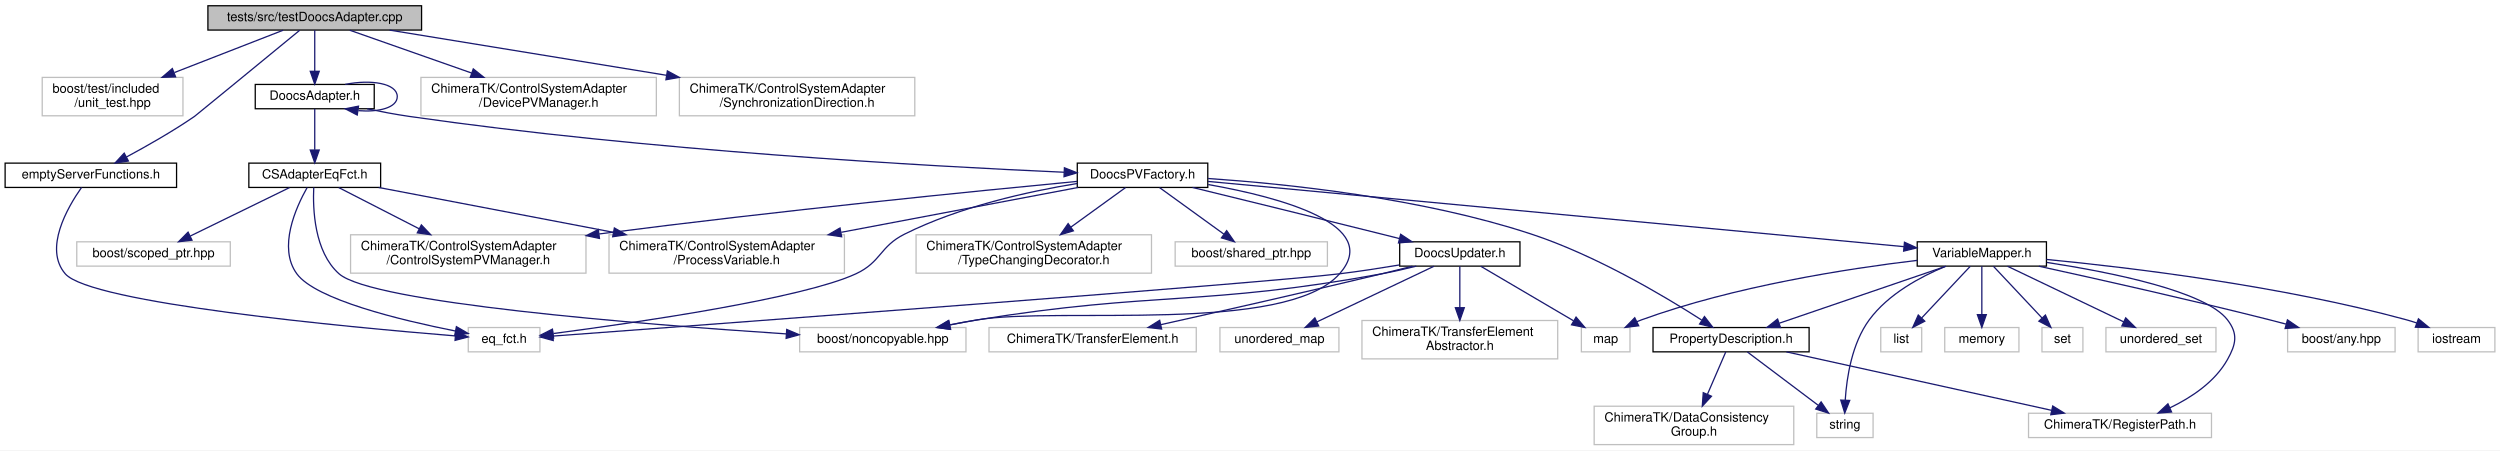
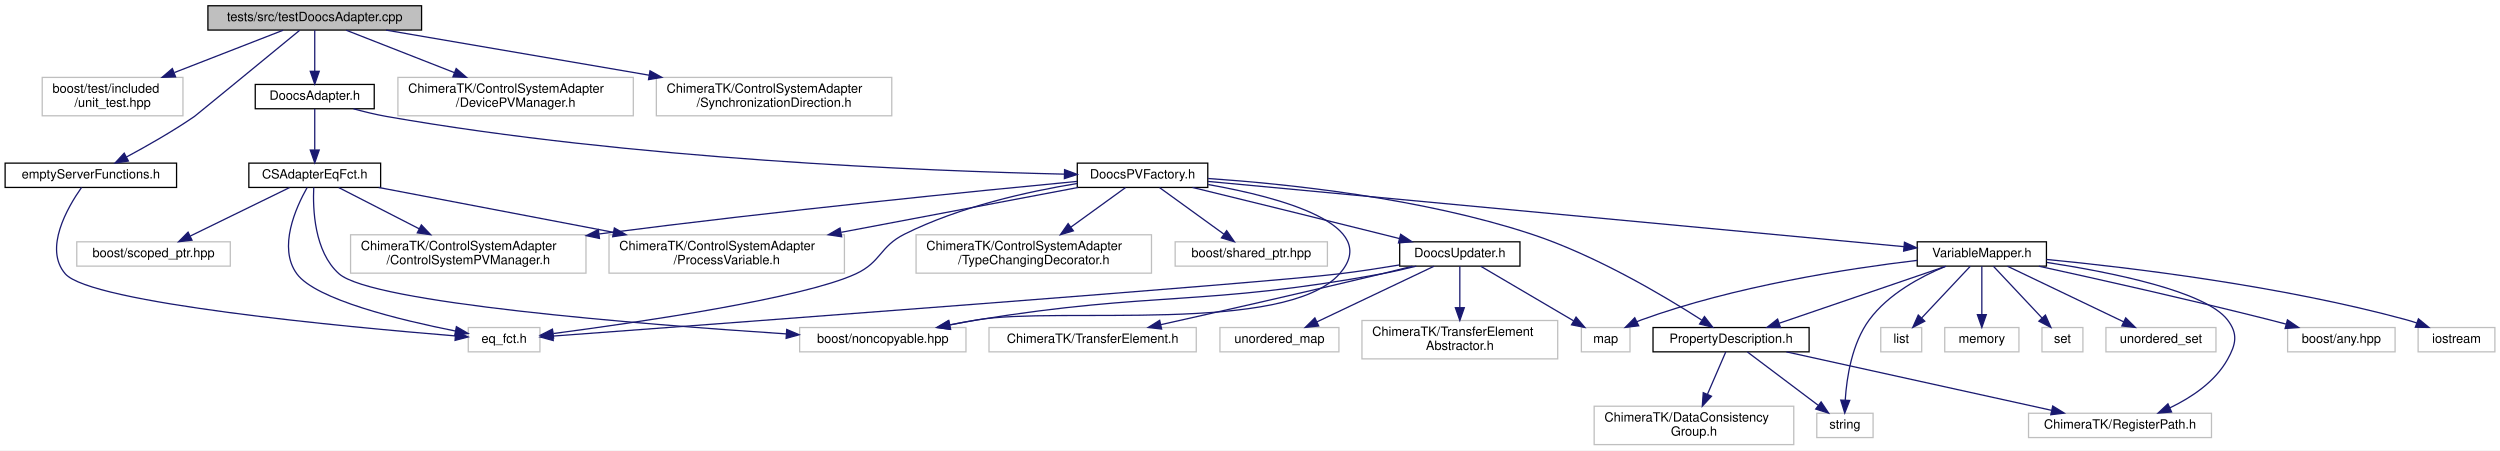
<svg xmlns="http://www.w3.org/2000/svg" xmlns:xlink="http://www.w3.org/1999/xlink" width="1954pt" height="352pt" viewBox="0.00 0.00 1954.00 352.00">
  <g id="graph0" class="graph" transform="scale(1 1) rotate(0) translate(4 348)">
    <polygon fill="#ffffff" stroke="transparent" points="-4,4 -4,-348 1950,-348 1950,4 -4,4" />
    <g id="node1" class="node">
      <polygon fill="#bfbfbf" stroke="#000000" points="158.5,-324.5 158.5,-343.5 325.5,-343.5 325.5,-324.5 158.5,-324.5" />
      <text text-anchor="middle" x="242" y="-331.5" font-family="Helvetica,sans-Serif" font-size="10.00" fill="#000000">tests/src/testDoocsAdapter.cpp</text>
    </g>
    <g id="node2" class="node">
      <polygon fill="#ffffff" stroke="#bfbfbf" points="29,-257.5 29,-287.5 139,-287.5 139,-257.5 29,-257.5" />
      <text text-anchor="start" x="37" y="-275.5" font-family="Helvetica,sans-Serif" font-size="10.00" fill="#000000">boost/test/included</text>
      <text text-anchor="middle" x="84" y="-264.5" font-family="Helvetica,sans-Serif" font-size="10.00" fill="#000000">/unit_test.hpp</text>
    </g>
    <g id="edge1" class="edge">
      <path fill="none" stroke="#191970" d="M217.312,-324.391C194.642,-315.566 160.406,-302.24 132.306,-291.303" />
      <polygon fill="#191970" stroke="#191970" points="133.24,-287.91 122.651,-287.545 130.701,-294.434 133.24,-287.91" />
    </g>
    <g id="node3" class="node">
      <g id="a_node3">
        <a xlink:href="_doocs_adapter_8h.html" target="_top" xlink:title="DoocsAdapter.h">
          <polygon fill="#ffffff" stroke="#000000" points="195.5,-263 195.5,-282 288.5,-282 288.5,-263 195.5,-263" />
          <text text-anchor="middle" x="242" y="-270" font-family="Helvetica,sans-Serif" font-size="10.00" fill="#000000">DoocsAdapter.h</text>
        </a>
      </g>
    </g>
    <g id="edge2" class="edge">
      <path fill="none" stroke="#191970" d="M242,-324.391C242,-315.866 242,-303.139 242,-292.423" />
      <polygon fill="#191970" stroke="#191970" points="245.5,-292.245 242,-282.245 238.5,-292.245 245.5,-292.245" />
    </g>
    <g id="node29" class="node">
      <g id="a_node29">
        <a xlink:href="empty_server_functions_8h.html" target="_top" xlink:title="emptyServerFunctions.h">
          <polygon fill="#ffffff" stroke="#000000" points="0,-201.5 0,-220.5 134,-220.5 134,-201.5 0,-201.5" />
          <text text-anchor="middle" x="67" y="-208.5" font-family="Helvetica,sans-Serif" font-size="10.00" fill="#000000">emptyServerFunctions.h</text>
        </a>
      </g>
    </g>
-     <g id="edge39" class="edge">
+     <g id="edge38" class="edge">
      <path fill="none" stroke="#191970" d="M230.256,-324.358C205.282,-303.859 149.082,-257.742 148,-257 130.945,-245.297 110.714,-233.806 94.737,-225.236" />
      <polygon fill="#191970" stroke="#191970" points="96.353,-222.132 85.878,-220.549 93.08,-228.319 96.353,-222.132" />
    </g>
    <g id="node30" class="node">
-       <polygon fill="#ffffff" stroke="#bfbfbf" points="325,-257.5 325,-287.5 509,-287.5 509,-257.5 325,-257.5" />
-       <text text-anchor="start" x="333" y="-275.5" font-family="Helvetica,sans-Serif" font-size="10.00" fill="#000000">ChimeraTK/ControlSystemAdapter</text>
-       <text text-anchor="middle" x="417" y="-264.5" font-family="Helvetica,sans-Serif" font-size="10.00" fill="#000000">/DevicePVManager.h</text>
+       <polygon fill="#ffffff" stroke="#bfbfbf" points="307,-257.5 307,-287.5 491,-287.5 491,-257.5 307,-257.5" />
+       <text text-anchor="start" x="315" y="-275.5" font-family="Helvetica,sans-Serif" font-size="10.00" fill="#000000">ChimeraTK/ControlSystemAdapter</text>
+       <text text-anchor="middle" x="399" y="-264.5" font-family="Helvetica,sans-Serif" font-size="10.00" fill="#000000">/DevicePVManager.h</text>
+     </g>
+     <g id="edge40" class="edge">
+       <path fill="none" stroke="#191970" d="M266.531,-324.391C289.058,-315.566 323.077,-302.24 351,-291.303" />
+       <polygon fill="#191970" stroke="#191970" points="352.559,-294.451 360.594,-287.545 350.006,-287.933 352.559,-294.451" />
+     </g>
+     <g id="node31" class="node">
+       <polygon fill="#ffffff" stroke="#bfbfbf" points="509,-257.5 509,-287.5 693,-287.5 693,-257.5 509,-257.5" />
+       <text text-anchor="start" x="517" y="-275.5" font-family="Helvetica,sans-Serif" font-size="10.00" fill="#000000">ChimeraTK/ControlSystemAdapter</text>
+       <text text-anchor="middle" x="601" y="-264.5" font-family="Helvetica,sans-Serif" font-size="10.00" fill="#000000">/SynchronizationDirection.h</text>
    </g>
    <g id="edge41" class="edge">
-       <path fill="none" stroke="#191970" d="M269.344,-324.391C294.782,-315.451 333.368,-301.89 364.716,-290.874" />
-       <polygon fill="#191970" stroke="#191970" points="365.916,-294.162 374.19,-287.545 363.595,-287.558 365.916,-294.162" />
-     </g>
-     <g id="node31" class="node">
-       <polygon fill="#ffffff" stroke="#bfbfbf" points="527,-257.5 527,-287.5 711,-287.5 711,-257.5 527,-257.5" />
-       <text text-anchor="start" x="535" y="-275.5" font-family="Helvetica,sans-Serif" font-size="10.00" fill="#000000">ChimeraTK/ControlSystemAdapter</text>
-       <text text-anchor="middle" x="619" y="-264.5" font-family="Helvetica,sans-Serif" font-size="10.00" fill="#000000">/SynchronizationDirection.h</text>
-     </g>
-     <g id="edge42" class="edge">
-       <path fill="none" stroke="#191970" d="M300.493,-324.458C358.152,-315.052 447.454,-300.484 516.843,-289.165" />
-       <polygon fill="#191970" stroke="#191970" points="517.624,-292.584 526.93,-287.519 516.497,-285.675 517.624,-292.584" />
-     </g>
-     <g id="edge9" class="edge">
-       <path fill="none" stroke="#191970" d="M265.816,-282.033C285.711,-286.108 306.5,-282.93 306.5,-272.5 306.5,-263.863 292.243,-260.199 276.043,-261.509" />
-       <polygon fill="#191970" stroke="#191970" points="275.222,-258.09 265.816,-262.967 276.21,-265.02 275.222,-258.09" />
+       <path fill="none" stroke="#191970" d="M297.7,-324.458C352.494,-315.071 437.296,-300.544 503.314,-289.235" />
+       <polygon fill="#191970" stroke="#191970" points="504.061,-292.658 513.326,-287.519 502.879,-285.758 504.061,-292.658" />
    </g>
    <g id="node4" class="node">
      <g id="a_node4">
        <a xlink:href="_c_s_adapter_eq_fct_8h.html" target="_top" xlink:title="CSAdapterEqFct.h">
          <polygon fill="#ffffff" stroke="#000000" points="190.5,-201.5 190.5,-220.5 293.5,-220.5 293.5,-201.5 190.5,-201.5" />
          <text text-anchor="middle" x="242" y="-208.5" font-family="Helvetica,sans-Serif" font-size="10.00" fill="#000000">CSAdapterEqFct.h</text>
        </a>
      </g>
    </g>
    <g id="edge3" class="edge">
      <path fill="none" stroke="#191970" d="M242,-262.891C242,-254.366 242,-241.639 242,-230.923" />
      <polygon fill="#191970" stroke="#191970" points="245.5,-230.745 242,-220.745 238.5,-230.745 245.5,-230.745" />
    </g>
    <g id="node10" class="node">
      <g id="a_node10">
        <a xlink:href="_doocs_p_v_factory_8h.html" target="_top" xlink:title="DoocsPVFactory.h">
          <polygon fill="#ffffff" stroke="#000000" points="838,-201.5 838,-220.5 940,-220.5 940,-201.5 838,-201.5" />
          <text text-anchor="middle" x="889" y="-208.5" font-family="Helvetica,sans-Serif" font-size="10.00" fill="#000000">DoocsPVFactory.h</text>
        </a>
      </g>
    </g>
-     <g id="edge10" class="edge">
-       <path fill="none" stroke="#191970" d="M282.935,-262.963C293.647,-260.732 305.217,-258.556 316,-257 501.212,-230.278 722.51,-218.023 827.669,-213.378" />
-       <polygon fill="#191970" stroke="#191970" points="827.944,-216.869 837.783,-212.939 827.64,-209.876 827.944,-216.869" />
+     <g id="edge9" class="edge">
+       <path fill="none" stroke="#191970" d="M272.274,-262.977C280.544,-260.69 289.555,-258.483 298,-257 489.481,-223.371 720.179,-214.325 827.952,-211.893" />
+       <polygon fill="#191970" stroke="#191970" points="828.069,-215.391 837.992,-211.678 827.919,-208.393 828.069,-215.391" />
    </g>
    <g id="node5" class="node">
      <polygon fill="#ffffff" stroke="#bfbfbf" points="621,-73 621,-92 751,-92 751,-73 621,-73" />
      <text text-anchor="middle" x="686" y="-80" font-family="Helvetica,sans-Serif" font-size="10.00" fill="#000000">boost/noncopyable.hpp</text>
    </g>
    <g id="edge4" class="edge">
      <path fill="none" stroke="#191970" d="M241.22,-201.483C240.446,-185 241.517,-151.252 261,-134 286.623,-111.311 495.386,-94.611 610.488,-87.028" />
      <polygon fill="#191970" stroke="#191970" points="610.895,-90.509 620.646,-86.366 610.44,-83.523 610.895,-90.509" />
    </g>
    <g id="node6" class="node">
      <polygon fill="#ffffff" stroke="#bfbfbf" points="56,-140 56,-159 176,-159 176,-140 56,-140" />
      <text text-anchor="middle" x="116" y="-147" font-family="Helvetica,sans-Serif" font-size="10.00" fill="#000000">boost/scoped_ptr.hpp</text>
    </g>
    <g id="edge5" class="edge">
      <path fill="none" stroke="#191970" d="M222.312,-201.391C201.508,-191.236 168.489,-175.12 144.768,-163.542" />
      <polygon fill="#191970" stroke="#191970" points="146.071,-160.283 135.549,-159.042 143.001,-166.574 146.071,-160.283" />
    </g>
    <g id="node7" class="node">
      <polygon fill="#ffffff" stroke="#bfbfbf" points="362,-73 362,-92 418,-92 418,-73 362,-73" />
      <text text-anchor="middle" x="390" y="-80" font-family="Helvetica,sans-Serif" font-size="10.00" fill="#000000">eq_fct.h</text>
    </g>
    <g id="edge6" class="edge">
      <path fill="none" stroke="#191970" d="M236.086,-201.452C227.231,-185.803 213.08,-154.398 228,-134 242.758,-113.822 308.933,-97.796 352.007,-89.264" />
      <polygon fill="#191970" stroke="#191970" points="352.727,-92.689 361.883,-87.358 351.401,-85.816 352.727,-92.689" />
    </g>
    <g id="node8" class="node">
      <polygon fill="#ffffff" stroke="#bfbfbf" points="270,-134.5 270,-164.5 454,-164.5 454,-134.5 270,-134.5" />
      <text text-anchor="start" x="278" y="-152.5" font-family="Helvetica,sans-Serif" font-size="10.00" fill="#000000">ChimeraTK/ControlSystemAdapter</text>
      <text text-anchor="middle" x="362" y="-141.5" font-family="Helvetica,sans-Serif" font-size="10.00" fill="#000000">/ControlSystemPVManager.h</text>
    </g>
    <g id="edge7" class="edge">
      <path fill="none" stroke="#191970" d="M260.75,-201.391C277.517,-192.798 302.613,-179.936 323.625,-169.167" />
      <polygon fill="#191970" stroke="#191970" points="325.342,-172.22 332.645,-164.545 322.149,-165.991 325.342,-172.22" />
    </g>
    <g id="node9" class="node">
      <polygon fill="#ffffff" stroke="#bfbfbf" points="472,-134.5 472,-164.5 656,-164.5 656,-134.5 472,-134.5" />
      <text text-anchor="start" x="480" y="-152.5" font-family="Helvetica,sans-Serif" font-size="10.00" fill="#000000">ChimeraTK/ControlSystemAdapter</text>
      <text text-anchor="middle" x="564" y="-141.5" font-family="Helvetica,sans-Serif" font-size="10.00" fill="#000000">/ProcessVariable.h</text>
    </g>
    <g id="edge8" class="edge">
      <path fill="none" stroke="#191970" d="M291.959,-201.458C340.803,-192.129 416.232,-177.723 475.286,-166.444" />
      <polygon fill="#191970" stroke="#191970" points="476.197,-169.833 485.362,-164.519 474.883,-162.958 476.197,-169.833" />
    </g>
-     <g id="edge36" class="edge">
+     <g id="edge35" class="edge">
      <path fill="none" stroke="#191970" d="M940.333,-203.768C997.192,-193.702 1076.688,-172.244 1043,-134 1001.096,-86.428 822.519,-108.507 760,-98 753.129,-96.845 745.927,-95.503 738.825,-94.101" />
      <polygon fill="#191970" stroke="#191970" points="739.038,-90.573 728.543,-92.018 737.649,-97.434 739.038,-90.573" />
    </g>
-     <g id="edge38" class="edge">
+     <g id="edge37" class="edge">
      <path fill="none" stroke="#191970" d="M837.952,-204.584C799.345,-198.288 745.85,-186.41 703,-165 683.502,-155.258 684.769,-143.179 665,-134 623.477,-114.719 493.996,-95.909 428.608,-87.331" />
      <polygon fill="#191970" stroke="#191970" points="428.677,-83.811 418.31,-85.995 427.776,-90.753 428.677,-83.811" />
    </g>
-     <g id="edge33" class="edge">
+     <g id="edge32" class="edge">
      <path fill="none" stroke="#191970" d="M837.764,-206.214C759.547,-198.744 605.425,-183.379 464.311,-165.138" />
      <polygon fill="#191970" stroke="#191970" points="464.542,-161.638 454.174,-163.819 463.639,-168.58 464.542,-161.638" />
    </g>
-     <g id="edge34" class="edge">
+     <g id="edge33" class="edge">
      <path fill="none" stroke="#191970" d="M838.575,-201.458C789.276,-192.129 713.145,-177.723 653.541,-166.444" />
      <polygon fill="#191970" stroke="#191970" points="653.847,-162.94 643.37,-164.519 652.545,-169.818 653.847,-162.94" />
    </g>
    <g id="node11" class="node">
      <g id="a_node11">
        <a xlink:href="_doocs_updater_8h.html" target="_top" xlink:title="DoocsUpdater.h">
          <polygon fill="#ffffff" stroke="#000000" points="1090,-140 1090,-159 1184,-159 1184,-140 1090,-140" />
          <text text-anchor="middle" x="1137" y="-147" font-family="Helvetica,sans-Serif" font-size="10.00" fill="#000000">DoocsUpdater.h</text>
        </a>
      </g>
    </g>
-     <g id="edge11" class="edge">
+     <g id="edge10" class="edge">
      <path fill="none" stroke="#191970" d="M928.061,-201.483C965.907,-192.241 1024.916,-177.773 1076,-165 1080.412,-163.897 1085.003,-162.742 1089.596,-161.583" />
      <polygon fill="#191970" stroke="#191970" points="1090.754,-164.9 1099.59,-159.054 1089.037,-158.114 1090.754,-164.9" />
    </g>
    <g id="node16" class="node">
      <g id="a_node16">
        <a xlink:href="_property_description_8h.html" target="_top" xlink:title="PropertyDescription.h">
          <polygon fill="#ffffff" stroke="#000000" points="1288,-73 1288,-92 1410,-92 1410,-73 1288,-73" />
          <text text-anchor="middle" x="1349" y="-80" font-family="Helvetica,sans-Serif" font-size="10.00" fill="#000000">PropertyDescription.h</text>
        </a>
      </g>
    </g>
-     <g id="edge18" class="edge">
+     <g id="edge17" class="edge">
      <path fill="none" stroke="#191970" d="M940.236,-208.492C1001.659,-204.302 1107.069,-193.316 1193,-165 1243.15,-148.474 1296.481,-116.807 1325.979,-97.876" />
      <polygon fill="#191970" stroke="#191970" points="1328.211,-100.6 1334.685,-92.213 1324.394,-94.732 1328.211,-100.6" />
    </g>
    <g id="node20" class="node">
      <g id="a_node20">
        <a xlink:href="_variable_mapper_8h.html" target="_top" xlink:title="VariableMapper.h">
          <polygon fill="#ffffff" stroke="#000000" points="1494.5,-140 1494.5,-159 1595.5,-159 1595.5,-140 1494.5,-140" />
          <text text-anchor="middle" x="1545" y="-147" font-family="Helvetica,sans-Serif" font-size="10.00" fill="#000000">VariableMapper.h</text>
        </a>
      </g>
    </g>
-     <g id="edge22" class="edge">
+     <g id="edge21" class="edge">
      <path fill="none" stroke="#191970" d="M940.202,-206.2C1059.546,-195.011 1355.776,-167.24 1484.109,-155.208" />
      <polygon fill="#191970" stroke="#191970" points="1484.53,-158.685 1494.159,-154.266 1483.876,-151.715 1484.53,-158.685" />
    </g>
    <g id="node27" class="node">
      <polygon fill="#ffffff" stroke="#bfbfbf" points="712,-134.5 712,-164.5 896,-164.5 896,-134.5 712,-134.5" />
      <text text-anchor="start" x="720" y="-152.5" font-family="Helvetica,sans-Serif" font-size="10.00" fill="#000000">ChimeraTK/ControlSystemAdapter</text>
      <text text-anchor="middle" x="804" y="-141.5" font-family="Helvetica,sans-Serif" font-size="10.00" fill="#000000">/TypeChangingDecorator.h</text>
    </g>
-     <g id="edge35" class="edge">
+     <g id="edge34" class="edge">
      <path fill="none" stroke="#191970" d="M875.719,-201.391C864.322,-193.144 847.491,-180.967 832.998,-170.481" />
      <polygon fill="#191970" stroke="#191970" points="834.947,-167.571 824.793,-164.545 830.843,-173.242 834.947,-167.571" />
    </g>
    <g id="node28" class="node">
      <polygon fill="#ffffff" stroke="#bfbfbf" points="914.5,-140 914.5,-159 1033.5,-159 1033.5,-140 914.5,-140" />
      <text text-anchor="middle" x="974" y="-147" font-family="Helvetica,sans-Serif" font-size="10.00" fill="#000000">boost/shared_ptr.hpp</text>
    </g>
-     <g id="edge37" class="edge">
+     <g id="edge36" class="edge">
      <path fill="none" stroke="#191970" d="M902.281,-201.391C915.755,-191.642 936.822,-176.399 952.644,-164.952" />
      <polygon fill="#191970" stroke="#191970" points="954.762,-167.739 960.812,-159.042 950.659,-162.068 954.762,-167.739" />
    </g>
-     <g id="edge14" class="edge">
+     <g id="edge13" class="edge">
      <path fill="none" stroke="#191970" d="M1102.981,-139.989C1094.239,-137.785 1084.813,-135.614 1076,-134 936.96,-108.536 899.548,-120.514 760,-98 752.873,-96.85 745.393,-95.479 738.04,-94.034" />
      <polygon fill="#191970" stroke="#191970" points="738.632,-90.584 728.137,-92.034 737.246,-97.445 738.632,-90.584" />
    </g>
-     <g id="edge15" class="edge">
+     <g id="edge14" class="edge">
      <path fill="none" stroke="#191970" d="M1089.774,-140.91C1074.85,-138.411 1058.269,-135.858 1043,-134 982.061,-126.586 559.346,-95.039 428.508,-85.345" />
      <polygon fill="#191970" stroke="#191970" points="428.411,-81.829 418.18,-84.581 427.894,-88.81 428.411,-81.829" />
    </g>
    <g id="node12" class="node">
      <polygon fill="#ffffff" stroke="#bfbfbf" points="1060.5,-67.5 1060.5,-97.5 1213.5,-97.5 1213.5,-67.5 1060.5,-67.5" />
      <text text-anchor="start" x="1068.5" y="-85.5" font-family="Helvetica,sans-Serif" font-size="10.00" fill="#000000">ChimeraTK/TransferElement</text>
      <text text-anchor="middle" x="1137" y="-74.5" font-family="Helvetica,sans-Serif" font-size="10.00" fill="#000000">Abstractor.h</text>
    </g>
-     <g id="edge12" class="edge">
+     <g id="edge11" class="edge">
      <path fill="none" stroke="#191970" d="M1137,-139.9C1137,-131.51 1137,-118.945 1137,-107.709" />
      <polygon fill="#191970" stroke="#191970" points="1140.5,-107.522 1137,-97.522 1133.5,-107.522 1140.5,-107.522" />
    </g>
    <g id="node13" class="node">
      <polygon fill="#ffffff" stroke="#bfbfbf" points="769,-73 769,-92 931,-92 931,-73 769,-73" />
      <text text-anchor="middle" x="850" y="-80" font-family="Helvetica,sans-Serif" font-size="10.00" fill="#000000">ChimeraTK/TransferElement.h</text>
    </g>
-     <g id="edge13" class="edge">
+     <g id="edge12" class="edge">
      <path fill="none" stroke="#191970" d="M1099.94,-139.927C1092.047,-137.932 1083.755,-135.869 1076,-134 1017.078,-119.803 949.263,-104.486 903.413,-94.28" />
      <polygon fill="#191970" stroke="#191970" points="903.921,-90.808 893.4,-92.055 902.403,-97.641 903.921,-90.808" />
    </g>
    <g id="node14" class="node">
      <polygon fill="#ffffff" stroke="#bfbfbf" points="1232,-73 1232,-92 1270,-92 1270,-73 1232,-73" />
      <text text-anchor="middle" x="1251" y="-80" font-family="Helvetica,sans-Serif" font-size="10.00" fill="#000000">map</text>
    </g>
-     <g id="edge16" class="edge">
+     <g id="edge15" class="edge">
      <path fill="none" stroke="#191970" d="M1153.333,-139.9C1172.296,-128.756 1203.787,-110.248 1225.872,-97.268" />
      <polygon fill="#191970" stroke="#191970" points="1227.849,-100.166 1234.697,-92.082 1224.302,-94.131 1227.849,-100.166" />
    </g>
    <g id="node15" class="node">
      <polygon fill="#ffffff" stroke="#bfbfbf" points="949.5,-73 949.5,-92 1042.5,-92 1042.5,-73 949.5,-73" />
      <text text-anchor="middle" x="996" y="-80" font-family="Helvetica,sans-Serif" font-size="10.00" fill="#000000">unordered_map</text>
    </g>
-     <g id="edge17" class="edge">
+     <g id="edge16" class="edge">
      <path fill="none" stroke="#191970" d="M1116.798,-139.9C1092.821,-128.507 1052.648,-109.418 1025.268,-96.407" />
      <polygon fill="#191970" stroke="#191970" points="1026.699,-93.212 1016.164,-92.082 1023.694,-99.535 1026.699,-93.212" />
    </g>
    <g id="node17" class="node">
      <polygon fill="#ffffff" stroke="#bfbfbf" points="1416,-6 1416,-25 1460,-25 1460,-6 1416,-6" />
      <text text-anchor="middle" x="1438" y="-13" font-family="Helvetica,sans-Serif" font-size="10.00" fill="#000000">string</text>
    </g>
-     <g id="edge19" class="edge">
+     <g id="edge18" class="edge">
      <path fill="none" stroke="#191970" d="M1361.752,-72.9C1376.159,-62.054 1399.831,-44.234 1416.982,-31.323" />
      <polygon fill="#191970" stroke="#191970" points="1419.388,-33.892 1425.272,-25.082 1415.178,-28.3 1419.388,-33.892" />
    </g>
    <g id="node18" class="node">
      <polygon fill="#ffffff" stroke="#bfbfbf" points="1581.5,-6 1581.5,-25 1724.5,-25 1724.5,-6 1581.5,-6" />
      <text text-anchor="middle" x="1653" y="-13" font-family="Helvetica,sans-Serif" font-size="10.00" fill="#000000">ChimeraTK/RegisterPath.h</text>
    </g>
-     <g id="edge20" class="edge">
+     <g id="edge19" class="edge">
      <path fill="none" stroke="#191970" d="M1392.233,-72.972C1446.779,-60.95 1540.566,-40.28 1599.551,-27.28" />
      <polygon fill="#191970" stroke="#191970" points="1600.412,-30.674 1609.424,-25.104 1598.905,-23.838 1600.412,-30.674" />
    </g>
    <g id="node19" class="node">
      <polygon fill="#ffffff" stroke="#bfbfbf" points="1242,-.5 1242,-30.5 1398,-30.5 1398,-.5 1242,-.5" />
      <text text-anchor="start" x="1250" y="-18.5" font-family="Helvetica,sans-Serif" font-size="10.00" fill="#000000">ChimeraTK/DataConsistency</text>
      <text text-anchor="middle" x="1320" y="-7.5" font-family="Helvetica,sans-Serif" font-size="10.00" fill="#000000">Group.h</text>
    </g>
-     <g id="edge21" class="edge">
+     <g id="edge20" class="edge">
      <path fill="none" stroke="#191970" d="M1344.845,-72.9C1341.138,-64.337 1335.55,-51.425 1330.611,-40.015" />
      <polygon fill="#191970" stroke="#191970" points="1333.686,-38.309 1326.502,-30.522 1327.262,-41.089 1333.686,-38.309" />
    </g>
-     <g id="edge27" class="edge">
+     <g id="edge26" class="edge">
      <path fill="none" stroke="#191970" d="M1494.474,-144.501C1440.011,-138.023 1351.397,-124.297 1279,-98 1277.796,-97.562 1276.581,-97.078 1275.368,-96.559" />
      <polygon fill="#191970" stroke="#191970" points="1276.805,-93.365 1266.287,-92.092 1273.715,-99.647 1276.805,-93.365" />
    </g>
-     <g id="edge32" class="edge">
+     <g id="edge31" class="edge">
      <path fill="none" stroke="#191970" d="M1516.918,-139.9C1482.715,-128.209 1424.803,-108.412 1386.73,-95.398" />
      <polygon fill="#191970" stroke="#191970" points="1387.624,-92.004 1377.03,-92.082 1385.36,-98.628 1387.624,-92.004" />
    </g>
-     <g id="edge31" class="edge">
+     <g id="edge30" class="edge">
      <path fill="none" stroke="#191970" d="M1516.629,-139.835C1496.976,-131.692 1471.782,-118.111 1457,-98 1443.512,-79.649 1439.391,-53.288 1438.239,-35.336" />
      <polygon fill="#191970" stroke="#191970" points="1441.73,-35.015 1437.846,-25.158 1434.735,-35.285 1441.73,-35.015" />
    </g>
-     <g id="edge23" class="edge">
+     <g id="edge22" class="edge">
      <path fill="none" stroke="#191970" d="M1595.828,-142.884C1646.723,-135.093 1719.88,-120.317 1737,-98 1745.386,-87.068 1743.731,-79.022 1737,-67 1727.27,-49.621 1709.013,-37.397 1692,-29.234" />
      <polygon fill="#191970" stroke="#191970" points="1693.297,-25.98 1682.738,-25.11 1690.449,-32.375 1693.297,-25.98" />
    </g>
    <g id="node21" class="node">
      <polygon fill="#ffffff" stroke="#bfbfbf" points="1784,-73 1784,-92 1868,-92 1868,-73 1784,-73" />
      <text text-anchor="middle" x="1826" y="-80" font-family="Helvetica,sans-Serif" font-size="10.00" fill="#000000">boost/any.hpp</text>
    </g>
-     <g id="edge24" class="edge">
+     <g id="edge23" class="edge">
      <path fill="none" stroke="#191970" d="M1589.541,-139.925C1635.035,-130 1707.643,-113.758 1770,-98 1774.126,-96.957 1778.413,-95.837 1782.696,-94.694" />
      <polygon fill="#191970" stroke="#191970" points="1783.868,-98.003 1792.604,-92.008 1782.036,-91.246 1783.868,-98.003" />
    </g>
    <g id="node22" class="node">
      <polygon fill="#ffffff" stroke="#bfbfbf" points="1886,-73 1886,-92 1946,-92 1946,-73 1886,-73" />
      <text text-anchor="middle" x="1916" y="-80" font-family="Helvetica,sans-Serif" font-size="10.00" fill="#000000">iostream</text>
    </g>
-     <g id="edge25" class="edge">
+     <g id="edge24" class="edge">
      <path fill="none" stroke="#191970" d="M1595.512,-145.221C1661.234,-138.848 1779.222,-124.65 1877,-98 1879.612,-97.288 1882.287,-96.456 1884.953,-95.555" />
      <polygon fill="#191970" stroke="#191970" points="1886.251,-98.806 1894.43,-92.07 1883.836,-92.236 1886.251,-98.806" />
    </g>
    <g id="node23" class="node">
      <polygon fill="#ffffff" stroke="#bfbfbf" points="1466,-73 1466,-92 1498,-92 1498,-73 1466,-73" />
      <text text-anchor="middle" x="1482" y="-80" font-family="Helvetica,sans-Serif" font-size="10.00" fill="#000000">list</text>
    </g>
-     <g id="edge26" class="edge">
+     <g id="edge25" class="edge">
      <path fill="none" stroke="#191970" d="M1535.974,-139.9C1526.056,-129.353 1509.936,-112.21 1497.891,-99.4" />
      <polygon fill="#191970" stroke="#191970" points="1500.41,-96.969 1491.01,-92.082 1495.31,-101.764 1500.41,-96.969" />
    </g>
    <g id="node24" class="node">
      <polygon fill="#ffffff" stroke="#bfbfbf" points="1516,-73 1516,-92 1574,-92 1574,-73 1516,-73" />
      <text text-anchor="middle" x="1545" y="-80" font-family="Helvetica,sans-Serif" font-size="10.00" fill="#000000">memory</text>
    </g>
-     <g id="edge28" class="edge">
+     <g id="edge27" class="edge">
      <path fill="none" stroke="#191970" d="M1545,-139.9C1545,-130.149 1545,-114.76 1545,-102.37" />
      <polygon fill="#191970" stroke="#191970" points="1548.5,-102.082 1545,-92.082 1541.5,-102.082 1548.5,-102.082" />
    </g>
    <g id="node25" class="node">
      <polygon fill="#ffffff" stroke="#bfbfbf" points="1592,-73 1592,-92 1624,-92 1624,-73 1592,-73" />
      <text text-anchor="middle" x="1608" y="-80" font-family="Helvetica,sans-Serif" font-size="10.00" fill="#000000">set</text>
    </g>
-     <g id="edge29" class="edge">
+     <g id="edge28" class="edge">
      <path fill="none" stroke="#191970" d="M1554.026,-139.9C1563.944,-129.353 1580.064,-112.21 1592.109,-99.4" />
      <polygon fill="#191970" stroke="#191970" points="1594.69,-101.764 1598.99,-92.082 1589.59,-96.969 1594.69,-101.764" />
    </g>
    <g id="node26" class="node">
      <polygon fill="#ffffff" stroke="#bfbfbf" points="1642,-73 1642,-92 1728,-92 1728,-73 1642,-73" />
      <text text-anchor="middle" x="1685" y="-80" font-family="Helvetica,sans-Serif" font-size="10.00" fill="#000000">unordered_set</text>
    </g>
-     <g id="edge30" class="edge">
+     <g id="edge29" class="edge">
      <path fill="none" stroke="#191970" d="M1565.059,-139.9C1588.866,-128.507 1628.754,-109.418 1655.94,-96.407" />
      <polygon fill="#191970" stroke="#191970" points="1657.469,-99.556 1664.979,-92.082 1654.447,-93.242 1657.469,-99.556" />
    </g>
-     <g id="edge40" class="edge">
+     <g id="edge39" class="edge">
      <path fill="none" stroke="#191970" d="M59.752,-201.5C48.587,-185.637 30.147,-153.572 47,-134 66.731,-111.085 266.678,-92.423 351.877,-85.448" />
      <polygon fill="#191970" stroke="#191970" points="352.232,-88.931 361.918,-84.637 351.669,-81.954 352.232,-88.931" />
    </g>
  </g>
</svg>
